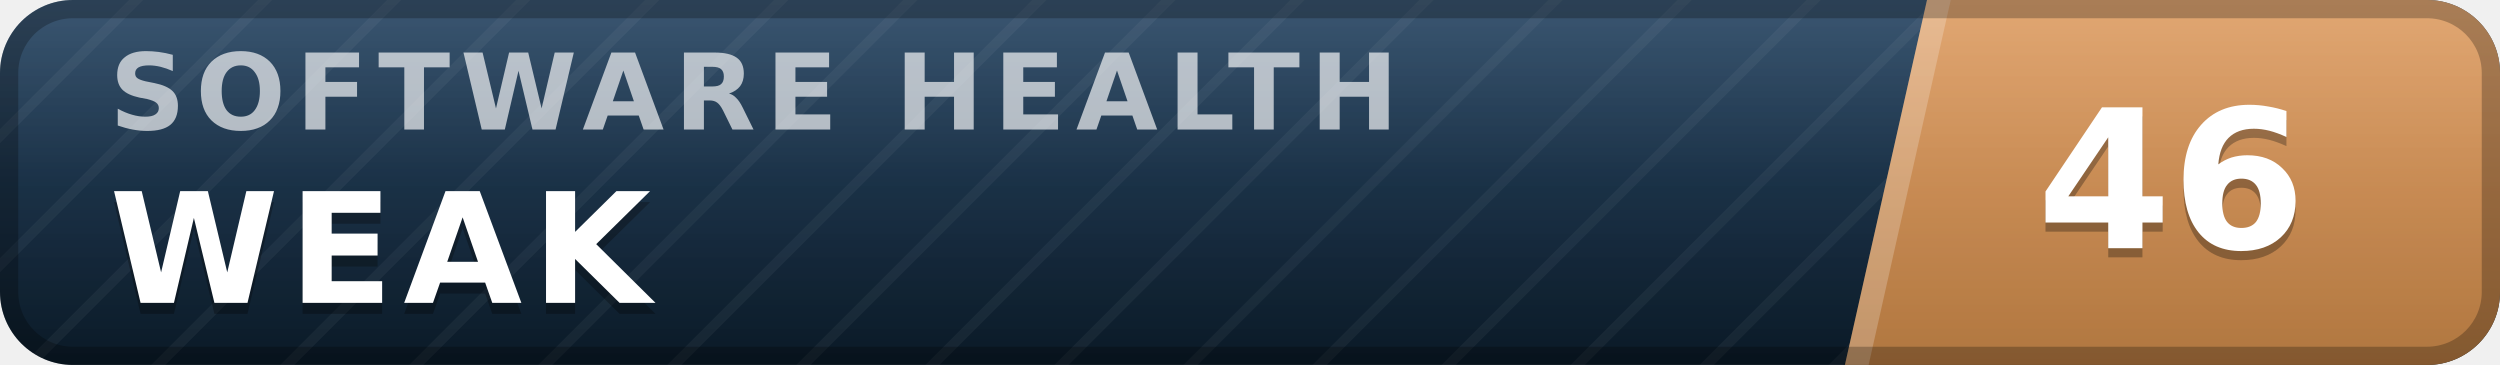
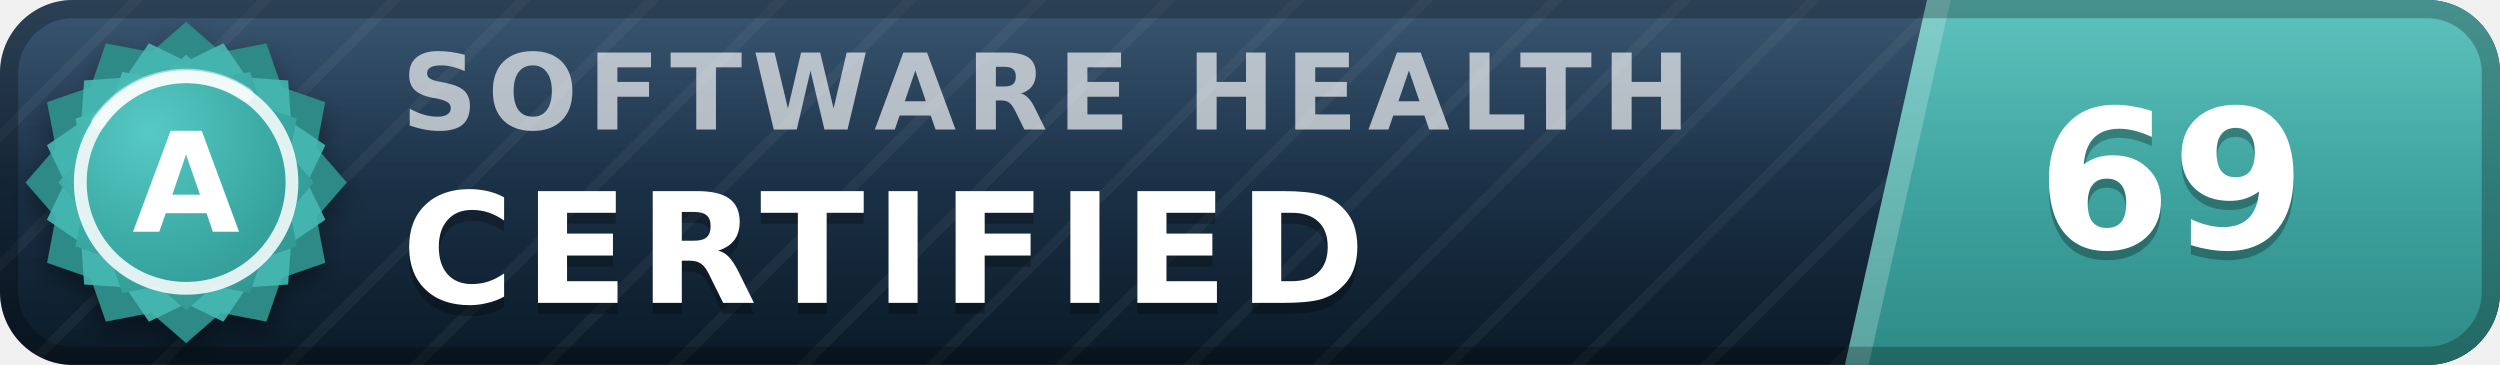
- <svg xmlns="http://www.w3.org/2000/svg" width="137" height="20" viewBox="0 0 137 20" role="img" aria-label="inspect.software software health index 46 of 100, weak" font-family="Verdana,DejaVu Sans,Geneva,sans-serif">
+ <svg xmlns="http://www.w3.org/2000/svg" width="137" height="20" viewBox="0 0 137 20" role="img" aria-label="inspect.software software health index 69 of 100, certified (grade A)" font-family="Verdana,DejaVu Sans,Geneva,sans-serif">
  <defs>
    <linearGradient id="plate" x1="0" y1="0" x2="0" y2="1">
      <stop offset="0" stop-color="#1d3d5c" />
      <stop offset="1" stop-color="#0a1926" />
    </linearGradient>
    <linearGradient id="endplate" x1="0" y1="0" x2="0" y2="1">
-       <stop offset="0" stop-color="#dd9a5e" />
-       <stop offset="1" stop-color="#b0763f" />
+       <stop offset="0" stop-color="#46b8b3" />
+       <stop offset="1" stop-color="#2d8a86" />
    </linearGradient>
    <linearGradient id="gloss" x1="0" y1="0" x2="0" y2="1">
      <stop offset="0" stop-color="#fff" stop-opacity=".13" />
      <stop offset=".5" stop-color="#fff" stop-opacity=".03" />
      <stop offset="1" stop-color="#fff" stop-opacity="0" />
    </linearGradient>
    <pattern id="guilloche" width="5" height="5" patternUnits="userSpaceOnUse" patternTransform="rotate(45)">
      <line x1="0" y1="0" x2="0" y2="5" stroke="#fff" stroke-opacity=".045" stroke-width="1.1" />
    </pattern>
    <clipPath id="rounded">
      <rect width="137" height="20" rx="4" />
    </clipPath>
+     <radialGradient id="sealFace" cx=".36" cy=".3" r=".95">
+       <stop offset="0" stop-color="#57c9c4" />
+       <stop offset=".55" stop-color="#38a6a1" />
+       <stop offset="1" stop-color="#2d8a86" />
+     </radialGradient>
+     <filter id="sealShadow" x="-40%" y="-40%" width="180%" height="180%">
+       <feDropShadow dx="0" dy="0.7" stdDeviation="0.7" flood-color="#000" flood-opacity="0.38" />
+     </filter>
  </defs>
  <g clip-path="url(#rounded)">
    <rect width="137" height="20" fill="url(#plate)" />
    <rect width="137" height="20" fill="url(#guilloche)" />
    <polygon points="105.6,0 137,0 137,20 101.1,20" fill="url(#endplate)" />
    <polygon points="105.6,0 106.9,0 102.4,20 101.1,20" fill="#fff" fill-opacity=".22" />
-     <text x="6.0" y="7.1" font-size="5.8" letter-spacing="0.55" fill="#fff" fill-opacity=".66" font-weight="bold" textLength="76.3" lengthAdjust="spacing">SOFTWARE HEALTH</text>
-     <text x="6.0" y="17.2" font-size="8.4" fill="#000" fill-opacity=".3" font-weight="bold" letter-spacing="0.55" textLength="30.3" lengthAdjust="spacing">WEAK</text>
-     <text x="6.0" y="16.6" font-size="8.4" fill="#fff" font-weight="bold" letter-spacing="0.55" textLength="30.3" lengthAdjust="spacing">WEAK</text>
-     <text x="119.0" y="14.1" font-size="10.6" fill="#000" fill-opacity=".3" font-weight="bold" text-anchor="middle">46</text>
-     <text x="119.0" y="13.6" font-size="10.6" fill="#fff" font-weight="bold" text-anchor="middle">46</text>
+     <text x="22.0" y="7.1" font-size="5.8" letter-spacing="0.55" fill="#fff" fill-opacity=".66" font-weight="bold" textLength="76.3" lengthAdjust="spacing">SOFTWARE HEALTH</text>
+     <text x="22.0" y="17.2" font-size="8.4" fill="#000" fill-opacity=".3" font-weight="bold" letter-spacing="0.55" textLength="57.7" lengthAdjust="spacing">CERTIFIED</text>
+     <text x="22.0" y="16.6" font-size="8.4" fill="#fff" font-weight="bold" letter-spacing="0.55" textLength="57.7" lengthAdjust="spacing">CERTIFIED</text>
+     <text x="119.0" y="14.1" font-size="10.6" fill="#000" fill-opacity=".3" font-weight="bold" text-anchor="middle">69</text>
+     <text x="119.0" y="13.6" font-size="10.6" fill="#fff" font-weight="bold" text-anchor="middle">69</text>
    <rect width="137" height="20" fill="url(#gloss)" />
  </g>
  <rect x=".5" y=".5" width="136" height="19" rx="3.5" fill="none" stroke="#000" stroke-opacity=".25" />
+   <g filter="url(#sealShadow)">
+     <path d="M10.20 1.20 L12.11 2.86 L14.60 2.38 L15.43 4.77 L17.82 5.60 L17.34 8.09 L19.00 10.00 L17.34 11.91 L17.82 14.40 L15.43 15.23 L14.60 17.62 L12.11 17.14 L10.20 18.80 L8.29 17.14 L5.80 17.62 L4.97 15.23 L2.58 14.40 L3.06 11.91 L1.40 10.00 L3.06 8.09 L2.58 5.60 L4.97 4.77 L5.80 2.38 L8.29 2.86 L10.20 1.20 Z" fill="#2d8a86" />
+   </g>
+   <path d="M12.24 2.37 L13.52 4.25 L15.79 4.41 L15.95 6.68 L17.83 7.96 L16.84 10.00 L17.83 12.04 L15.95 13.32 L15.79 15.59 L13.52 15.75 L12.24 17.63 L10.20 16.64 L8.16 17.63 L6.88 15.75 L4.61 15.59 L4.45 13.32 L2.57 12.04 L3.56 10.00 L2.57 7.96 L4.45 6.68 L4.61 4.41 L6.88 4.25 L8.16 2.37 L10.20 3.36 L12.24 2.37 Z" fill="#46b8b3" fill-opacity=".9" />
+   <path d="M10.20 3.00 L11.72 4.32 L13.70 3.94 L14.36 5.84 L16.26 6.50 L15.88 8.48 L17.20 10.00 L15.88 11.52 L16.26 13.50 L14.36 14.16 L13.70 16.06 L11.72 15.68 L10.20 17.00 L8.68 15.68 L6.70 16.06 L6.04 14.16 L4.14 13.50 L4.52 11.52 L3.20 10.00 L4.52 8.48 L4.14 6.50 L6.04 5.84 L6.70 3.94 L8.68 4.32 L10.20 3.00 Z" fill="url(#sealFace)" />
+   <circle cx="10.2" cy="10.0" r="5.8" fill="none" stroke="#fff" stroke-opacity=".85" stroke-width=".7" />
+   <path d="M5.4 6.7 A5.8 5.8 0 0 1 13.5 5.2" stroke="#fff" stroke-opacity=".5" stroke-width=".8" fill="none" stroke-linecap="round" />
+   <text x="10.2" y="12.7" font-size="7.6" fill="#fff" font-weight="bold" text-anchor="middle" letter-spacing=".2">A</text>
</svg>
